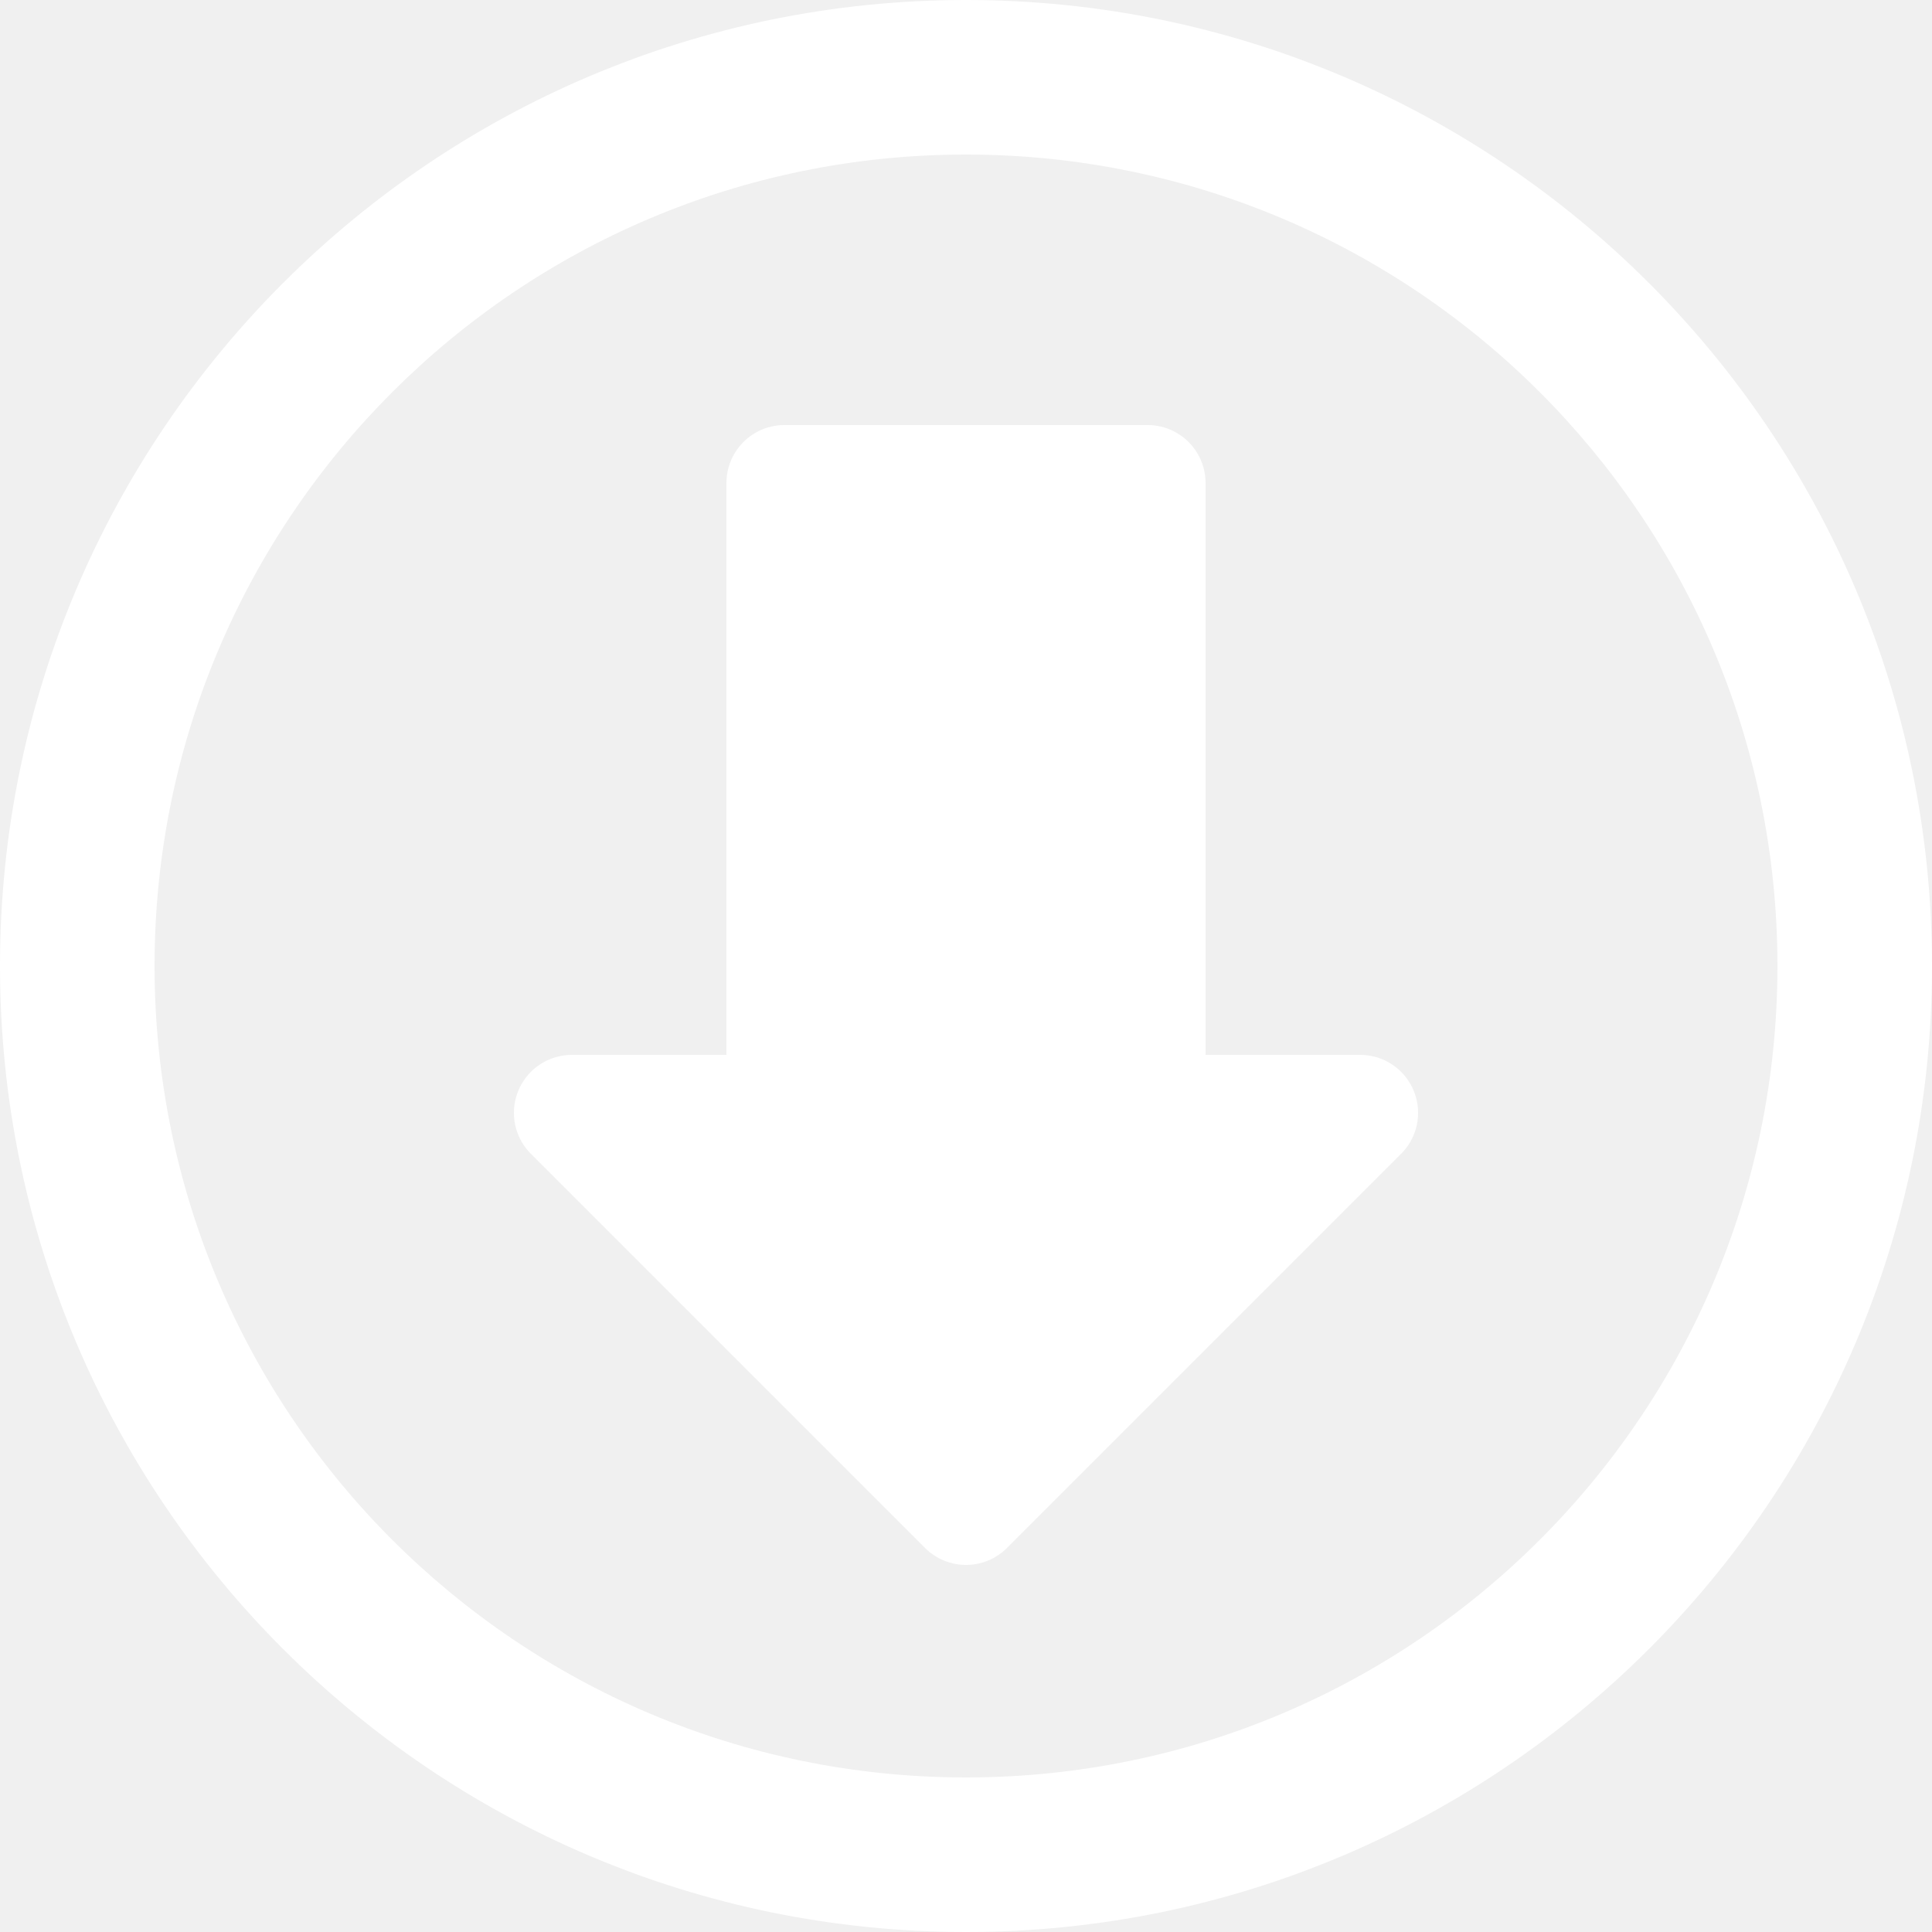
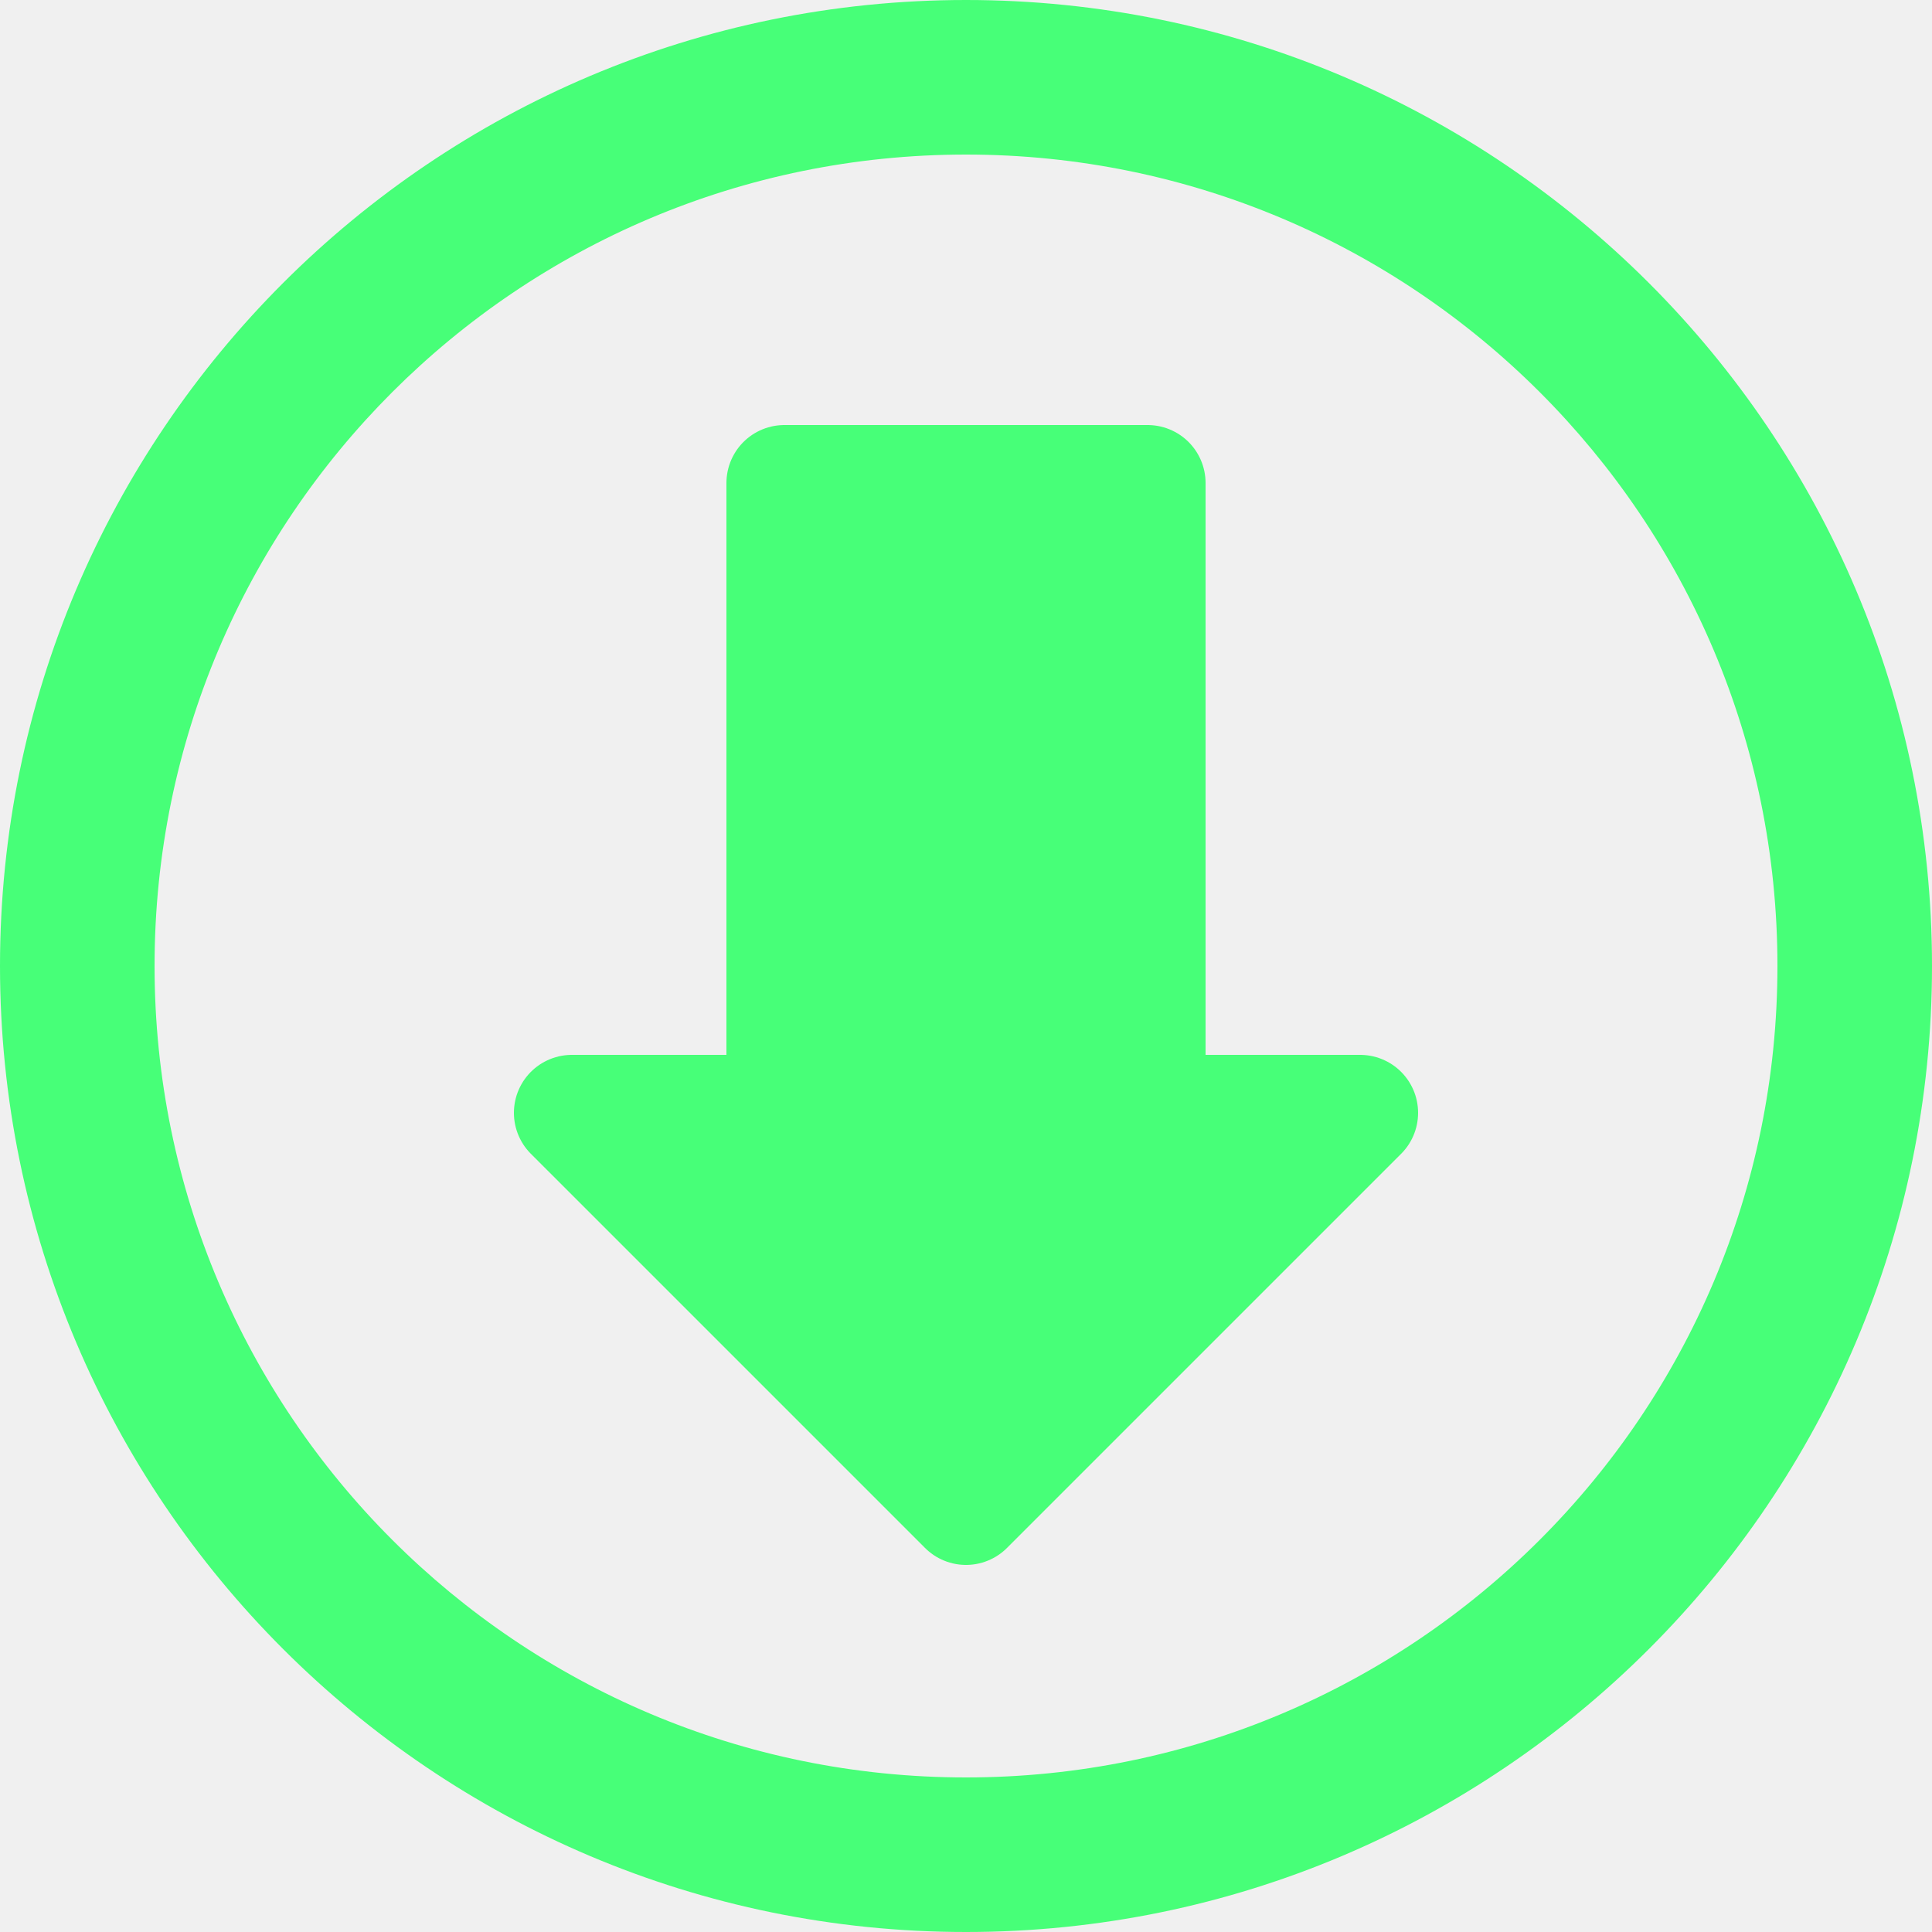
<svg xmlns="http://www.w3.org/2000/svg" version="1.1" id="Layer_1" x="0px" y="0px" viewBox="0 0 50 50" style="enable-background:new 0 0 50 50;" xml:space="preserve">
  <style type="text/css">
	.st0{display:none;fill:#262262;}
- 	.st1{fill:#FFFFFF;}
+ 	.st1{fill:#47ff78;}
	.st2{display:none;}
- 	.st3{display:inline;fill:none;stroke:#FFFFFF;stroke-width:3;stroke-linejoin:round;stroke-miterlimit:10;}
- 	.st4{fill:#FFFFFF;stroke:#FFFFFF;stroke-width:3;stroke-linejoin:round;stroke-miterlimit:10;}
+ 	.st3{display:inline;fill:none;stroke:#47ff78;stroke-width:3;stroke-linejoin:round;stroke-miterlimit:10;}
+ 	.st4{fill:#47ff78;stroke:#47ff78;stroke-width:3;stroke-linejoin:round;stroke-miterlimit:10;}
</style>
  <rect id="XMLID_2_" x="-16" y="-8.5" class="st0" width="77.7" height="64" />
  <g id="XMLID_1_">
    <path id="XMLID_33_" class="st1" d="M25,4c11.6,0,21,9.4,21,21s-9.4,21-21,21S4,36.6,4,25S13.4,4,25,4 M25,0C11.2,0,0,11.2,0,25   s11.2,25,25,25s25-11.2,25-25S38.8,0,25,0L25,0z" />
  </g>
  <g id="XMLID_4_" class="st2">
    <path id="XMLID_5_" class="st3" d="M25,37.5c-2.1-2.6-5.4-5.2-7.5-7.8c1.1,0,3.1,0,4.2,0c0-5.7,0-11.4,0-17.2c1.1,0,2.2,0,3.3,0   l0,0c1.1,0,2.2,0,3.3,0c0,5.7,0,11.4,0,17.2c1.1,0,3.1,0,4.2,0C30.4,32.3,27.1,34.9,25,37.5L25,37.5z" />
  </g>
  <polygon id="XMLID_14_" class="st4" points="25,39 35.2,28.8 29.7,28.8 29.7,12.5 25,12.5 20.3,12.5 20.3,28.8 14.8,28.8 " />
</svg>
